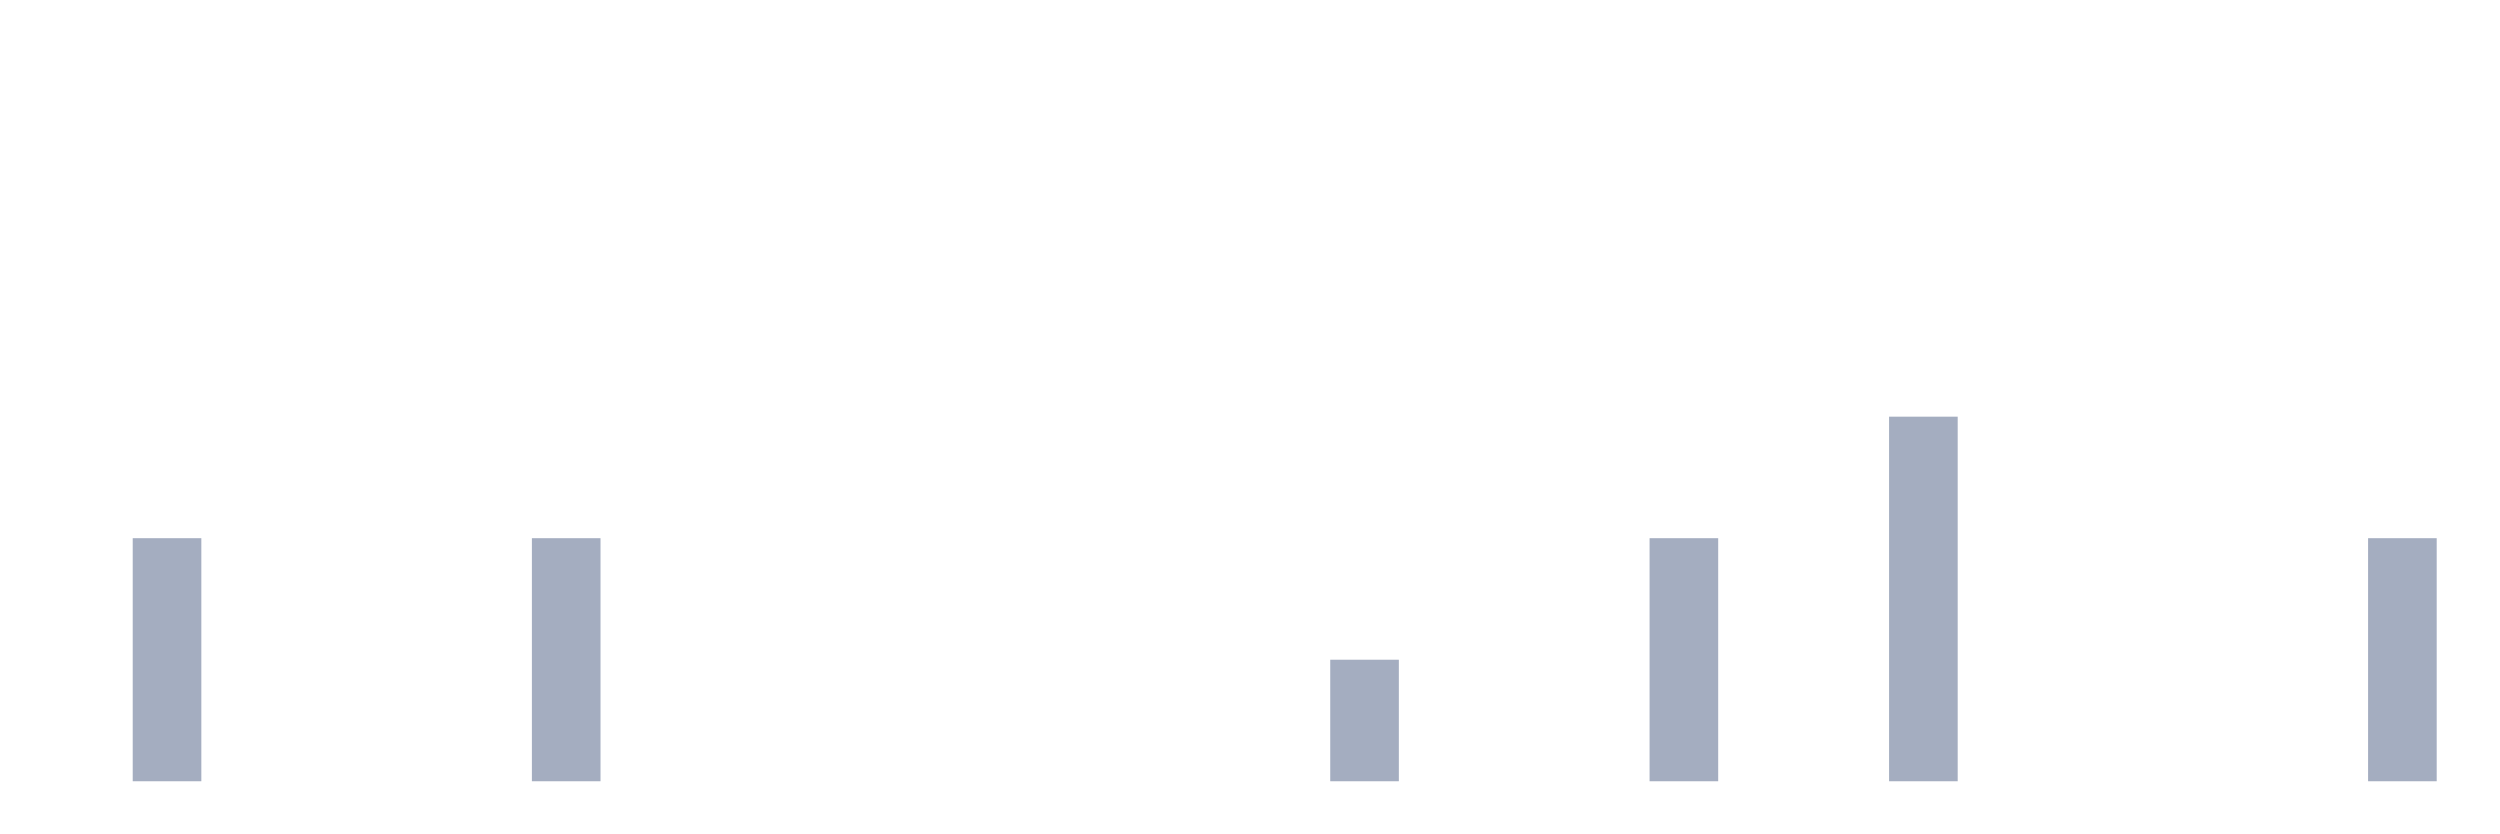
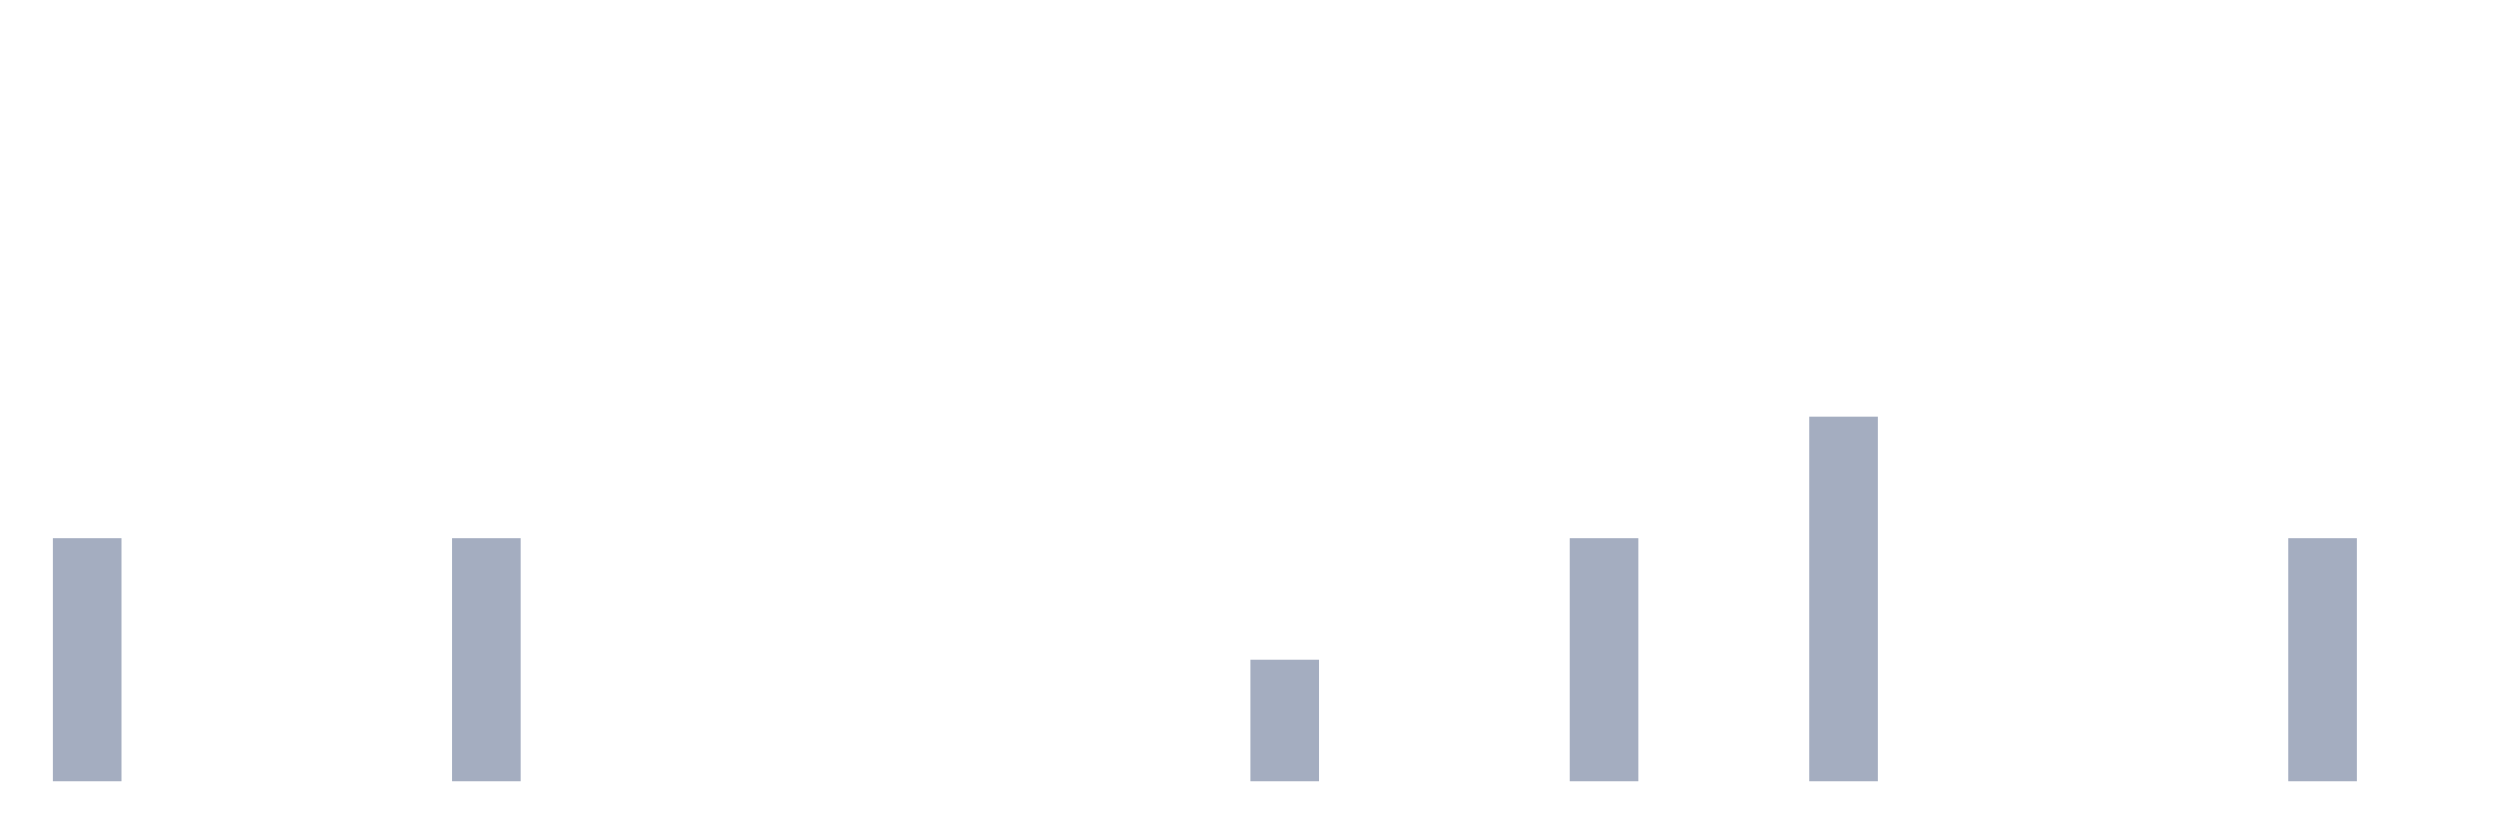
<svg xmlns="http://www.w3.org/2000/svg" viewBox="0 0 480 160">
  <g transform="translate(10,10)">
-     <rect class="bar" x="0.153" width="13.175" y="140" height="0" fill="rgb(164,173,192)" />
-     <rect class="bar" x="15.482" width="13.175" y="93.333" height="46.667" fill="rgb(164,173,192)" />
+     <rect class="bar" x="0.153" width="13.175" y="93.333" height="46.667" fill="rgb(164,173,192)" />
+     <rect class="bar" x="15.482" width="13.175" y="140" height="0" fill="rgb(164,173,192)" />
    <rect class="bar" x="30.81" width="13.175" y="140" height="0" fill="rgb(164,173,192)" />
    <rect class="bar" x="46.138" width="13.175" y="140" height="0" fill="rgb(164,173,192)" />
    <rect class="bar" x="61.466" width="13.175" y="140" height="0" fill="rgb(164,173,192)" />
-     <rect class="bar" x="76.794" width="13.175" y="140" height="0" fill="rgb(164,173,192)" />
-     <rect class="bar" x="92.123" width="13.175" y="93.333" height="46.667" fill="rgb(164,173,192)" />
+     <rect class="bar" x="76.794" width="13.175" y="93.333" height="46.667" fill="rgb(164,173,192)" />
+     <rect class="bar" x="92.123" width="13.175" y="140" height="0" fill="rgb(164,173,192)" />
    <rect class="bar" x="107.451" width="13.175" y="140" height="0" fill="rgb(164,173,192)" />
    <rect class="bar" x="122.779" width="13.175" y="140" height="0" fill="rgb(164,173,192)" />
    <rect class="bar" x="138.107" width="13.175" y="140" height="0" fill="rgb(164,173,192)" />
    <rect class="bar" x="153.436" width="13.175" y="140" height="0" fill="rgb(164,173,192)" />
    <rect class="bar" x="168.764" width="13.175" y="140" height="0" fill="rgb(164,173,192)" />
    <rect class="bar" x="184.092" width="13.175" y="140" height="0" fill="rgb(164,173,192)" />
    <rect class="bar" x="199.42" width="13.175" y="140" height="0" fill="rgb(164,173,192)" />
    <rect class="bar" x="214.748" width="13.175" y="140" height="0" fill="rgb(164,173,192)" />
-     <rect class="bar" x="230.077" width="13.175" y="140" height="0" fill="rgb(164,173,192)" />
-     <rect class="bar" x="245.405" width="13.175" y="116.667" height="23.333" fill="rgb(164,173,192)" />
+     <rect class="bar" x="230.077" width="13.175" y="116.667" height="23.333" fill="rgb(164,173,192)" />
+     <rect class="bar" x="245.405" width="13.175" y="140" height="0" fill="rgb(164,173,192)" />
    <rect class="bar" x="260.733" width="13.175" y="140" height="0" fill="rgb(164,173,192)" />
    <rect class="bar" x="276.061" width="13.175" y="140" height="0" fill="rgb(164,173,192)" />
-     <rect class="bar" x="291.39" width="13.175" y="140" height="0" fill="rgb(164,173,192)" />
-     <rect class="bar" x="306.718" width="13.175" y="93.333" height="46.667" fill="rgb(164,173,192)" />
+     <rect class="bar" x="291.39" width="13.175" y="93.333" height="46.667" fill="rgb(164,173,192)" />
+     <rect class="bar" x="306.718" width="13.175" y="140" height="0" fill="rgb(164,173,192)" />
    <rect class="bar" x="322.046" width="13.175" y="140" height="0" fill="rgb(164,173,192)" />
-     <rect class="bar" x="337.374" width="13.175" y="140" height="0" fill="rgb(164,173,192)" />
-     <rect class="bar" x="352.702" width="13.175" y="70" height="70" fill="rgb(164,173,192)" />
+     <rect class="bar" x="337.374" width="13.175" y="70" height="70" fill="rgb(164,173,192)" />
+     <rect class="bar" x="352.702" width="13.175" y="140" height="0" fill="rgb(164,173,192)" />
    <rect class="bar" x="368.031" width="13.175" y="140" height="0" fill="rgb(164,173,192)" />
    <rect class="bar" x="383.359" width="13.175" y="140" height="0" fill="rgb(164,173,192)" />
    <rect class="bar" x="398.687" width="13.175" y="140" height="0" fill="rgb(164,173,192)" />
    <rect class="bar" x="414.015" width="13.175" y="140" height="0" fill="rgb(164,173,192)" />
-     <rect class="bar" x="429.344" width="13.175" y="140" height="0" fill="rgb(164,173,192)" />
-     <rect class="bar" x="444.672" width="13.175" y="93.333" height="46.667" fill="rgb(164,173,192)" />
+     <rect class="bar" x="429.344" width="13.175" y="93.333" height="46.667" fill="rgb(164,173,192)" />
+     <rect class="bar" x="444.672" width="13.175" y="140" height="0" fill="rgb(164,173,192)" />
  </g>
</svg>
